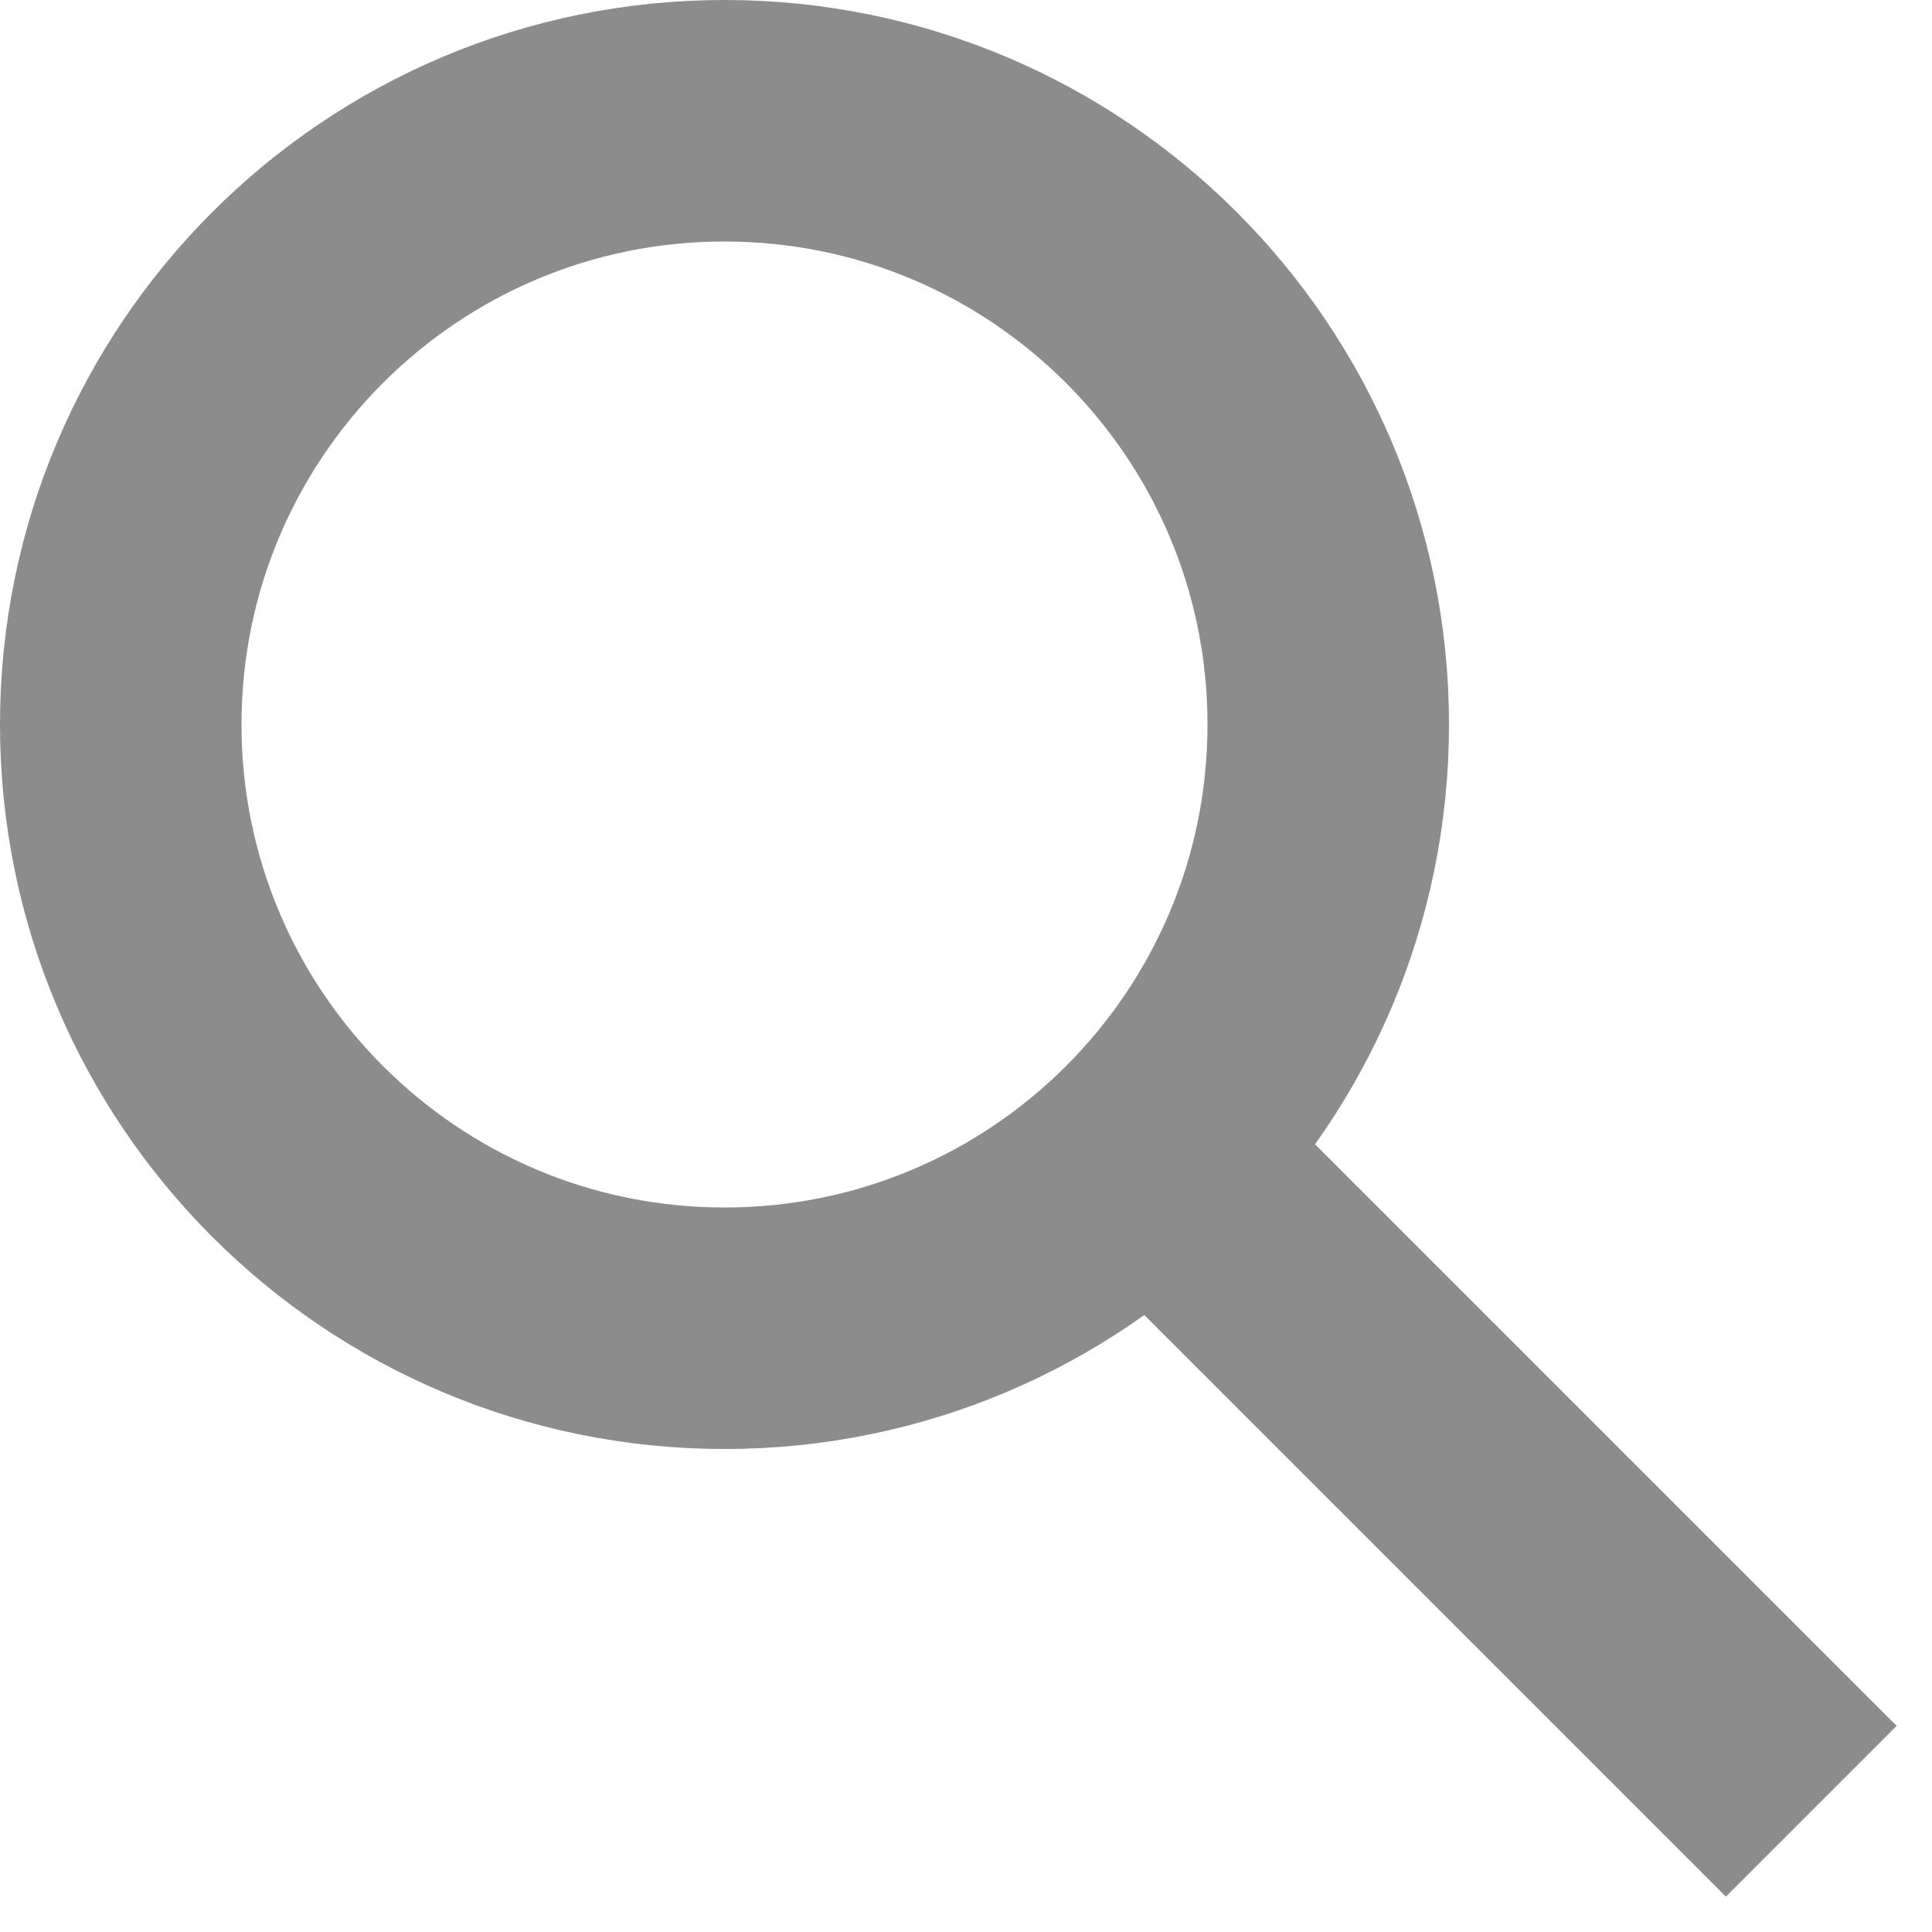
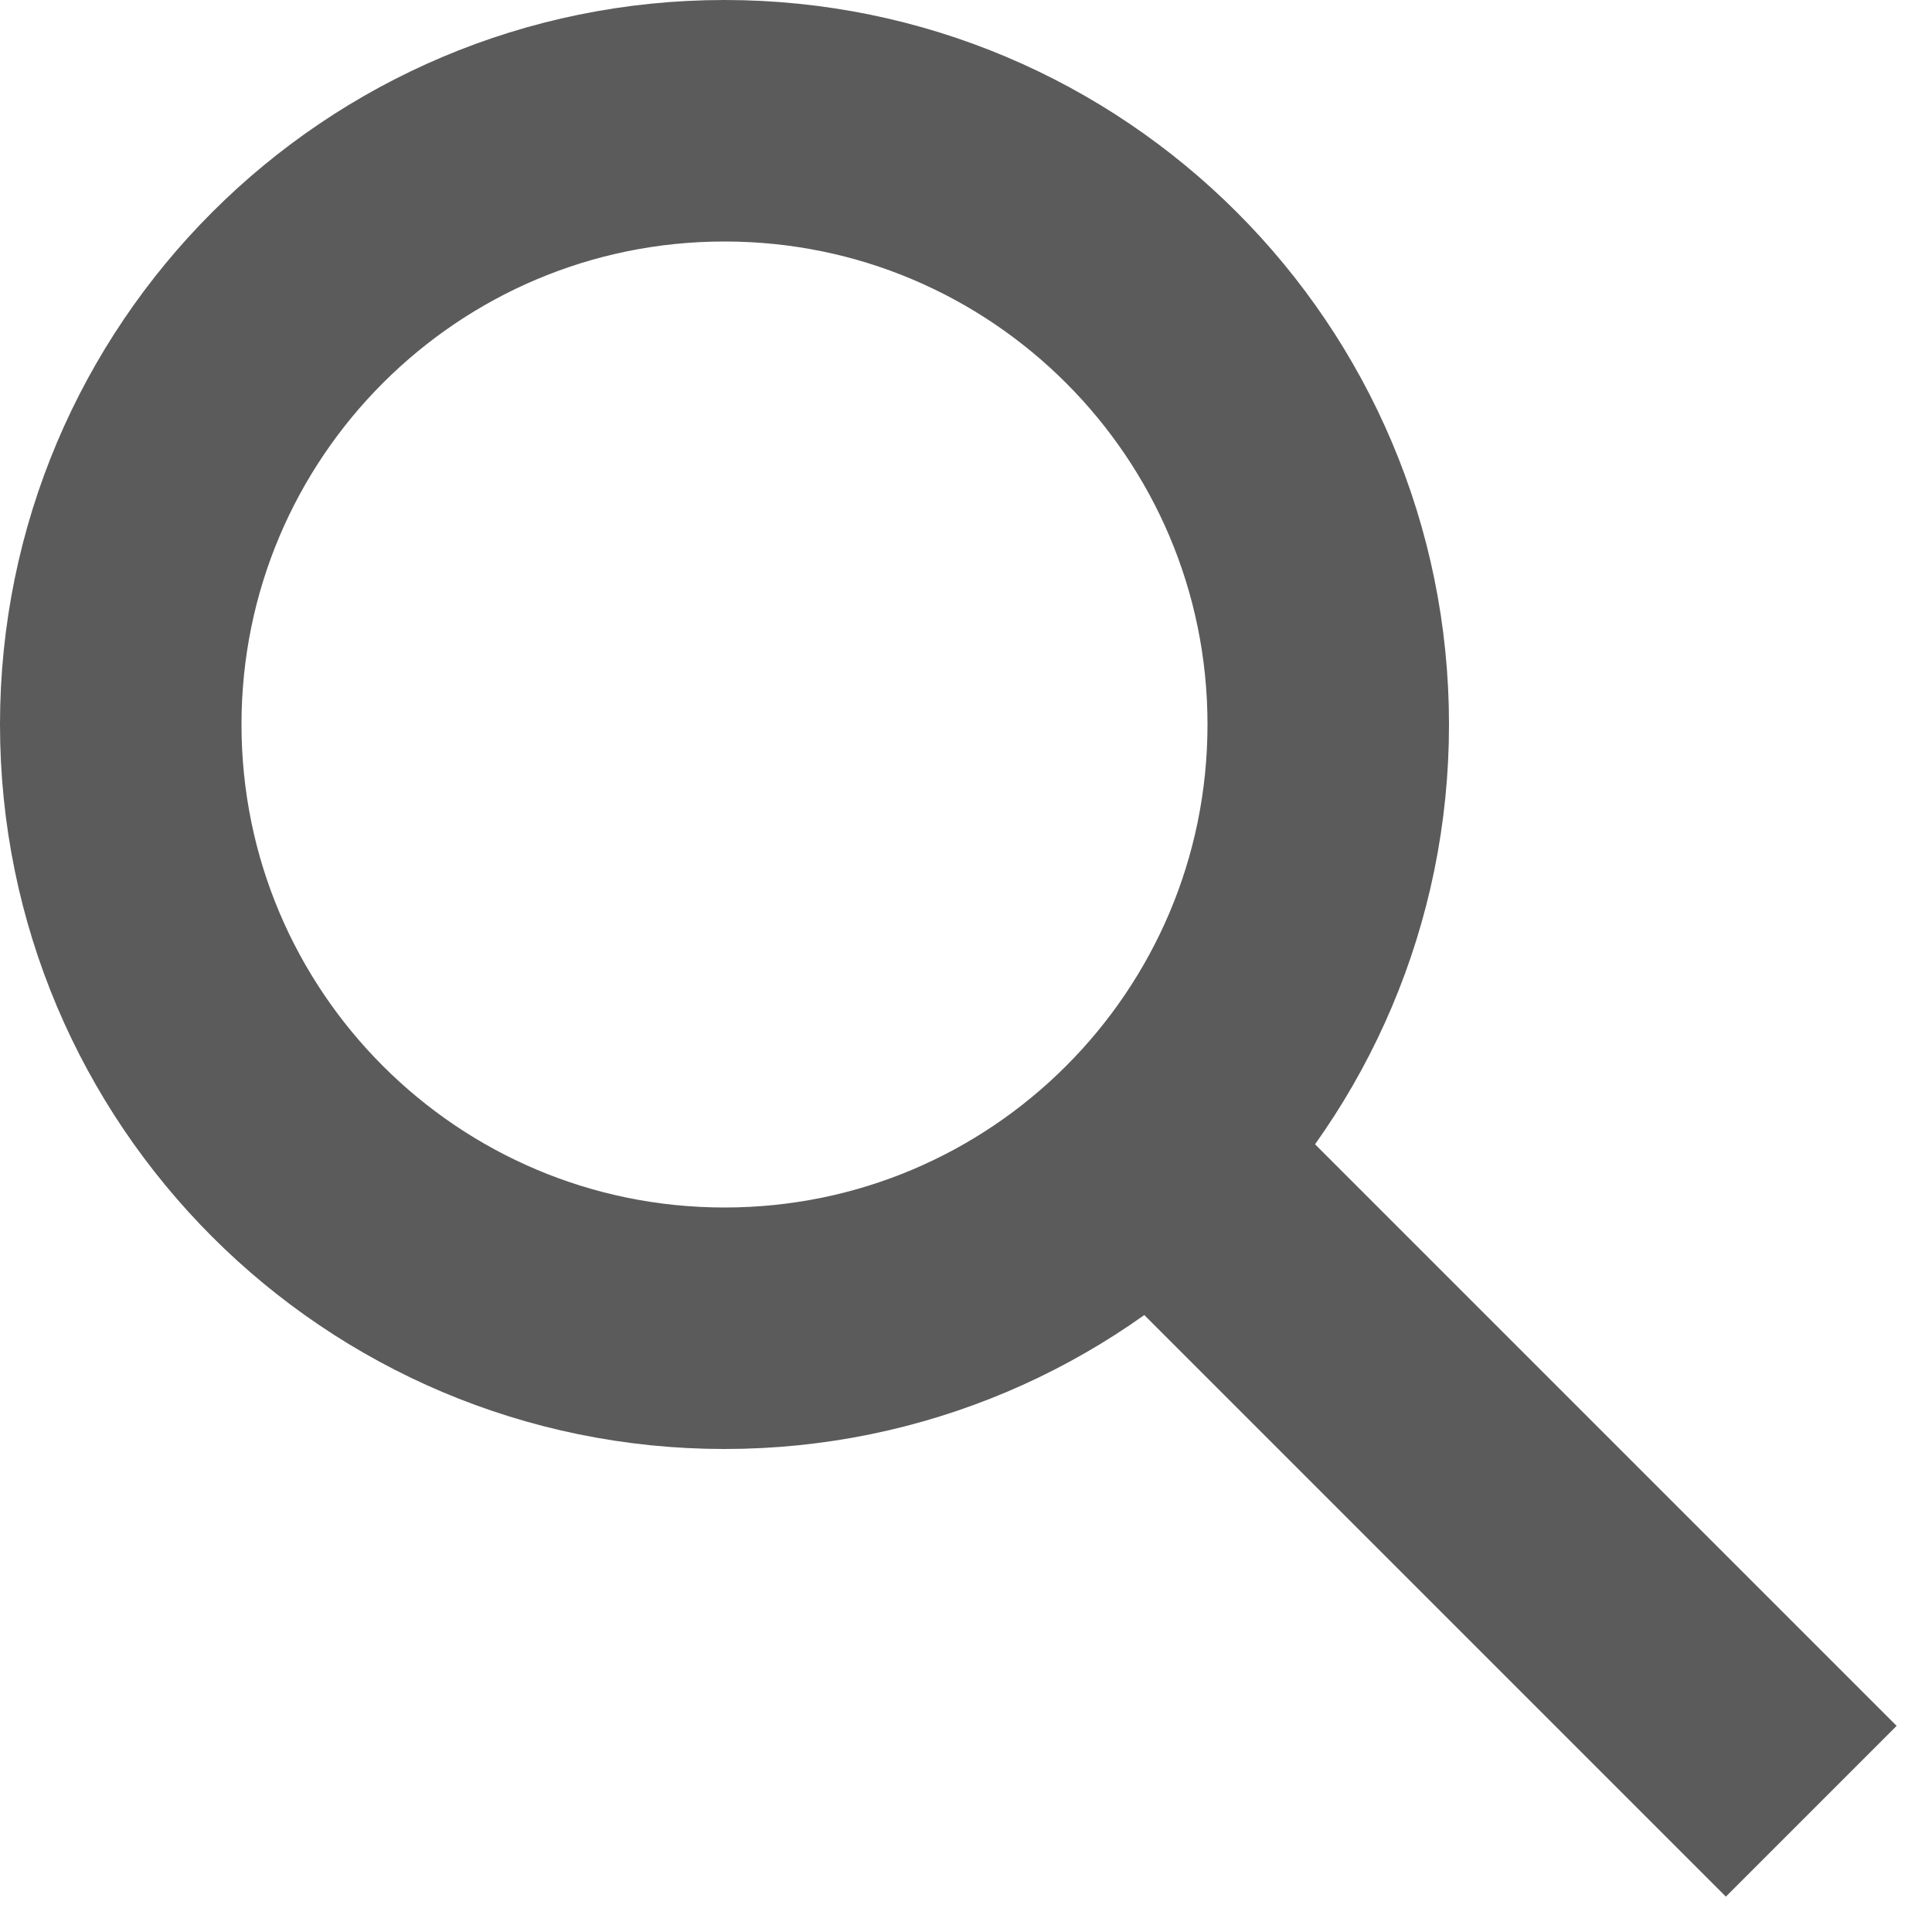
- <svg xmlns="http://www.w3.org/2000/svg" fill="none" stroke="#8c8c8c" stroke-width="4" viewBox="0 0 32 32">
+ <svg xmlns="http://www.w3.org/2000/svg" fill="none" stroke="#5b5b5b" stroke-width="4" viewBox="0 0 32 32">
  <circle cx="12" cy="12" r="10" />
  <line x1="18" x2="30" y1="18" y2="30" />
</svg>
